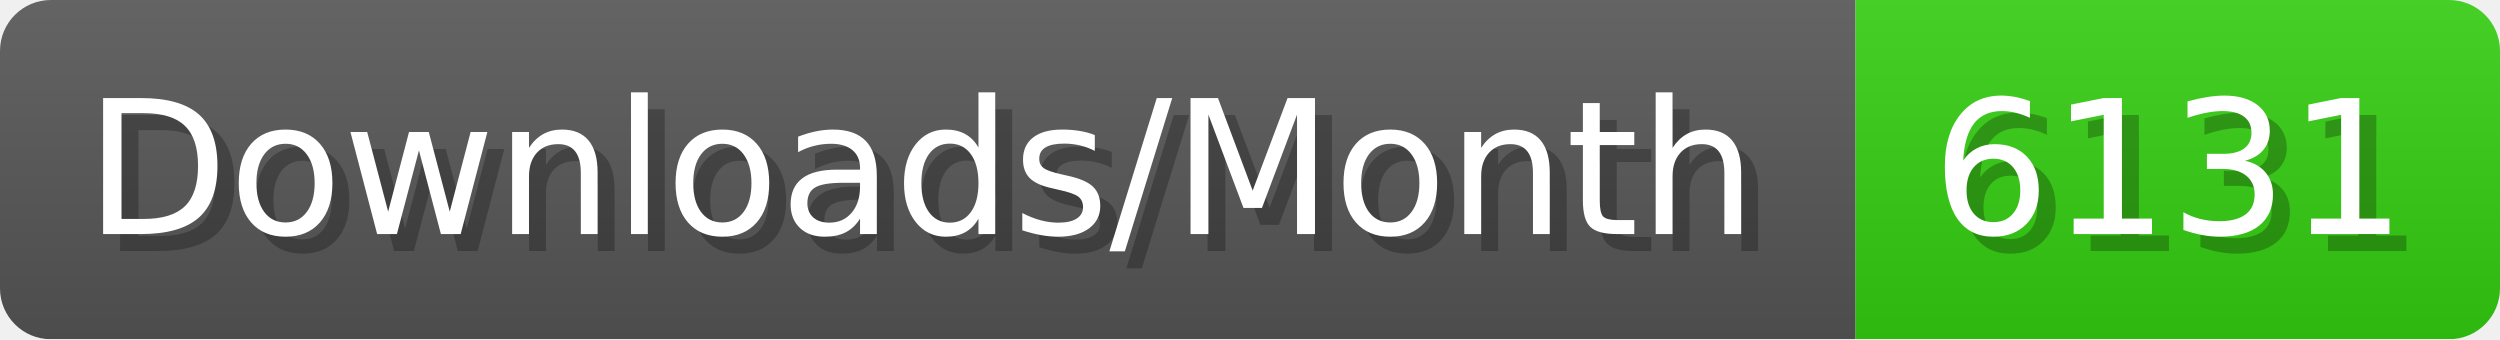
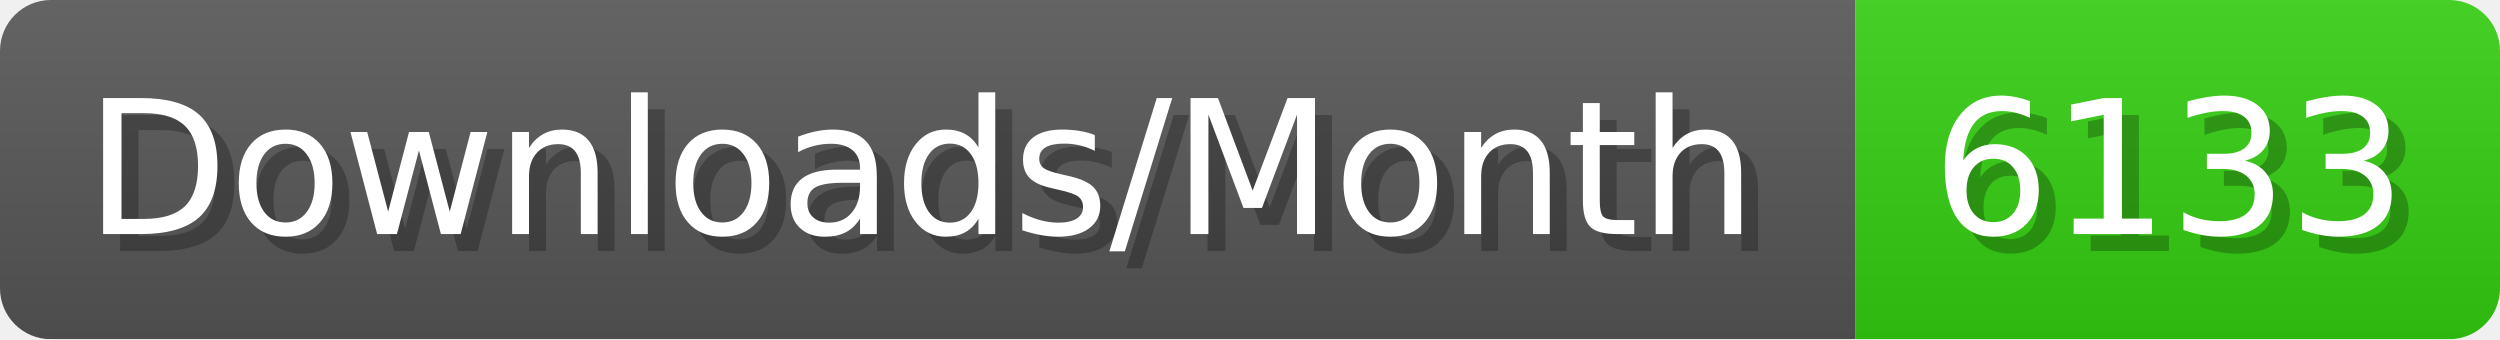
- <svg xmlns="http://www.w3.org/2000/svg" width="147.4" height="20" viewBox="0 0 1474 200" role="img" aria-label="Downloads/Month: 6131">
+ <svg xmlns="http://www.w3.org/2000/svg" width="147.4" height="20" viewBox="0 0 1474 200" role="img" aria-label="Downloads/Month: 6133">
  <linearGradient id="YlXUI" x2="0" y2="100%">
    <stop offset="0" stop-opacity=".1" stop-color="#EEE" />
    <stop offset="1" stop-opacity=".1" />
  </linearGradient>
  <mask id="JHhop">
    <rect width="1474" height="200" rx="30" fill="#FFF" />
  </mask>
  <g mask="url(#JHhop)">
    <rect width="1094" height="200" fill="#555" />
    <rect width="380" height="200" fill="#3C1" x="1094" />
    <rect width="1474" height="200" fill="url(#YlXUI)" />
  </g>
  <g aria-hidden="true" fill="#fff" text-anchor="start" font-family="Verdana,DejaVu Sans,sans-serif" font-size="110">
    <text x="60" y="148" textLength="994" fill="#000" opacity="0.25">Downloads/Month</text>
    <text x="50" y="138" textLength="994">Downloads/Month</text>
-     <text x="1149" y="148" textLength="280" fill="#000" opacity="0.25">6131</text>
-     <text x="1139" y="138" textLength="280">6131</text>
+     <text x="1149" y="148" textLength="280" fill="#000" opacity="0.25">6133</text>
+     <text x="1139" y="138" textLength="280">6133</text>
  </g>
</svg>
